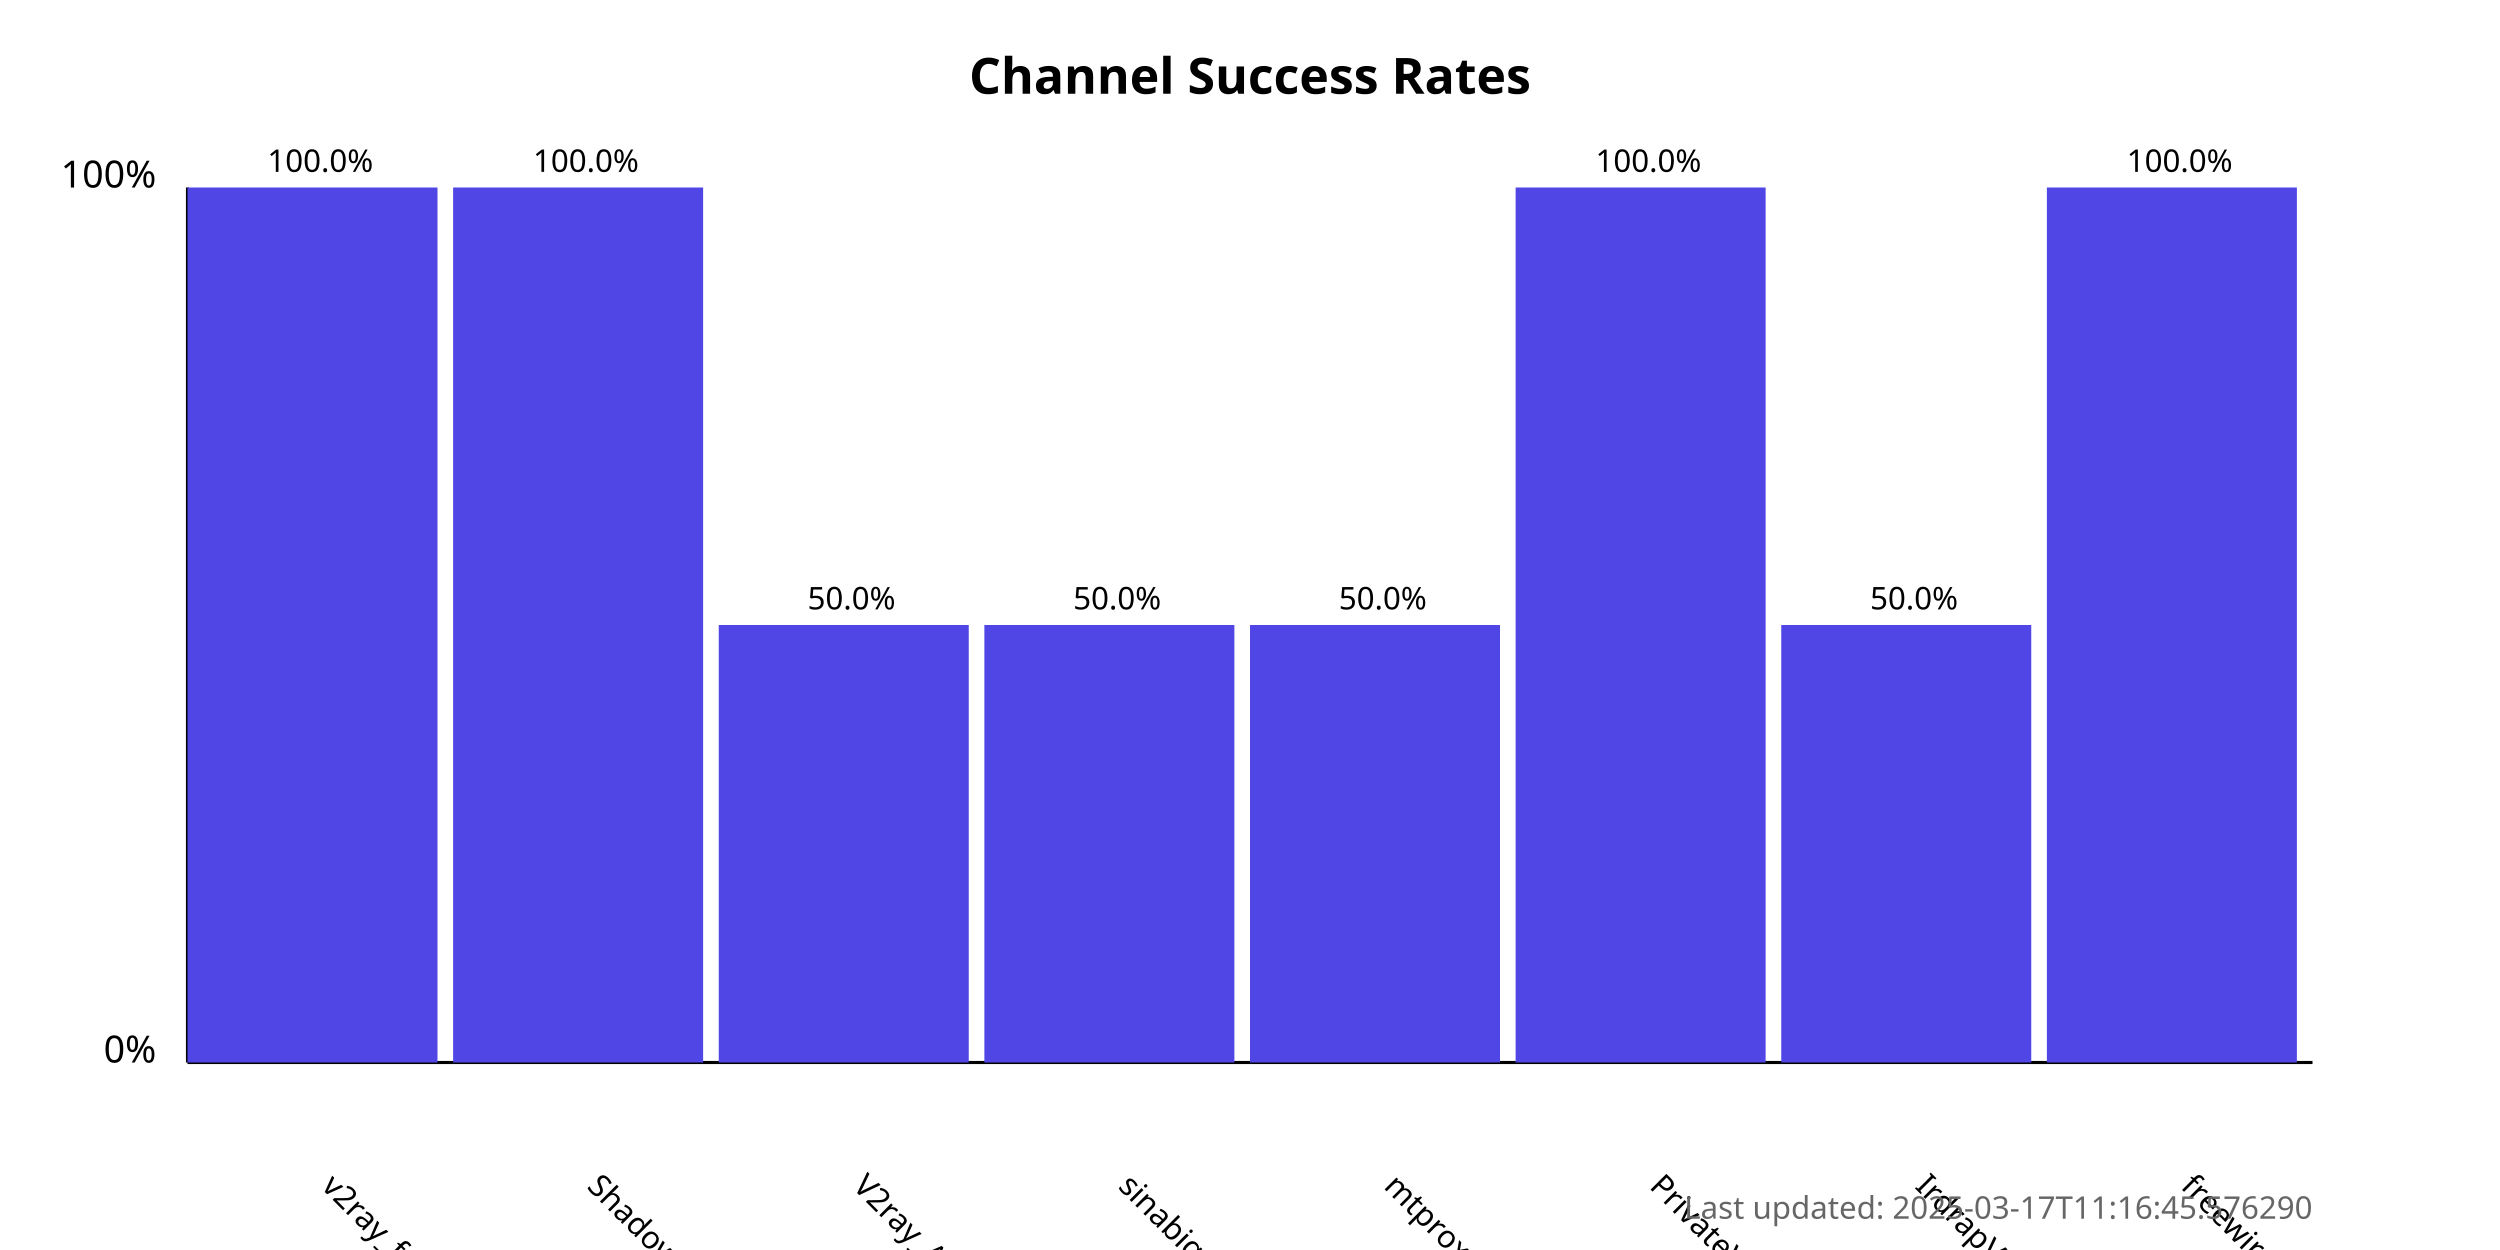
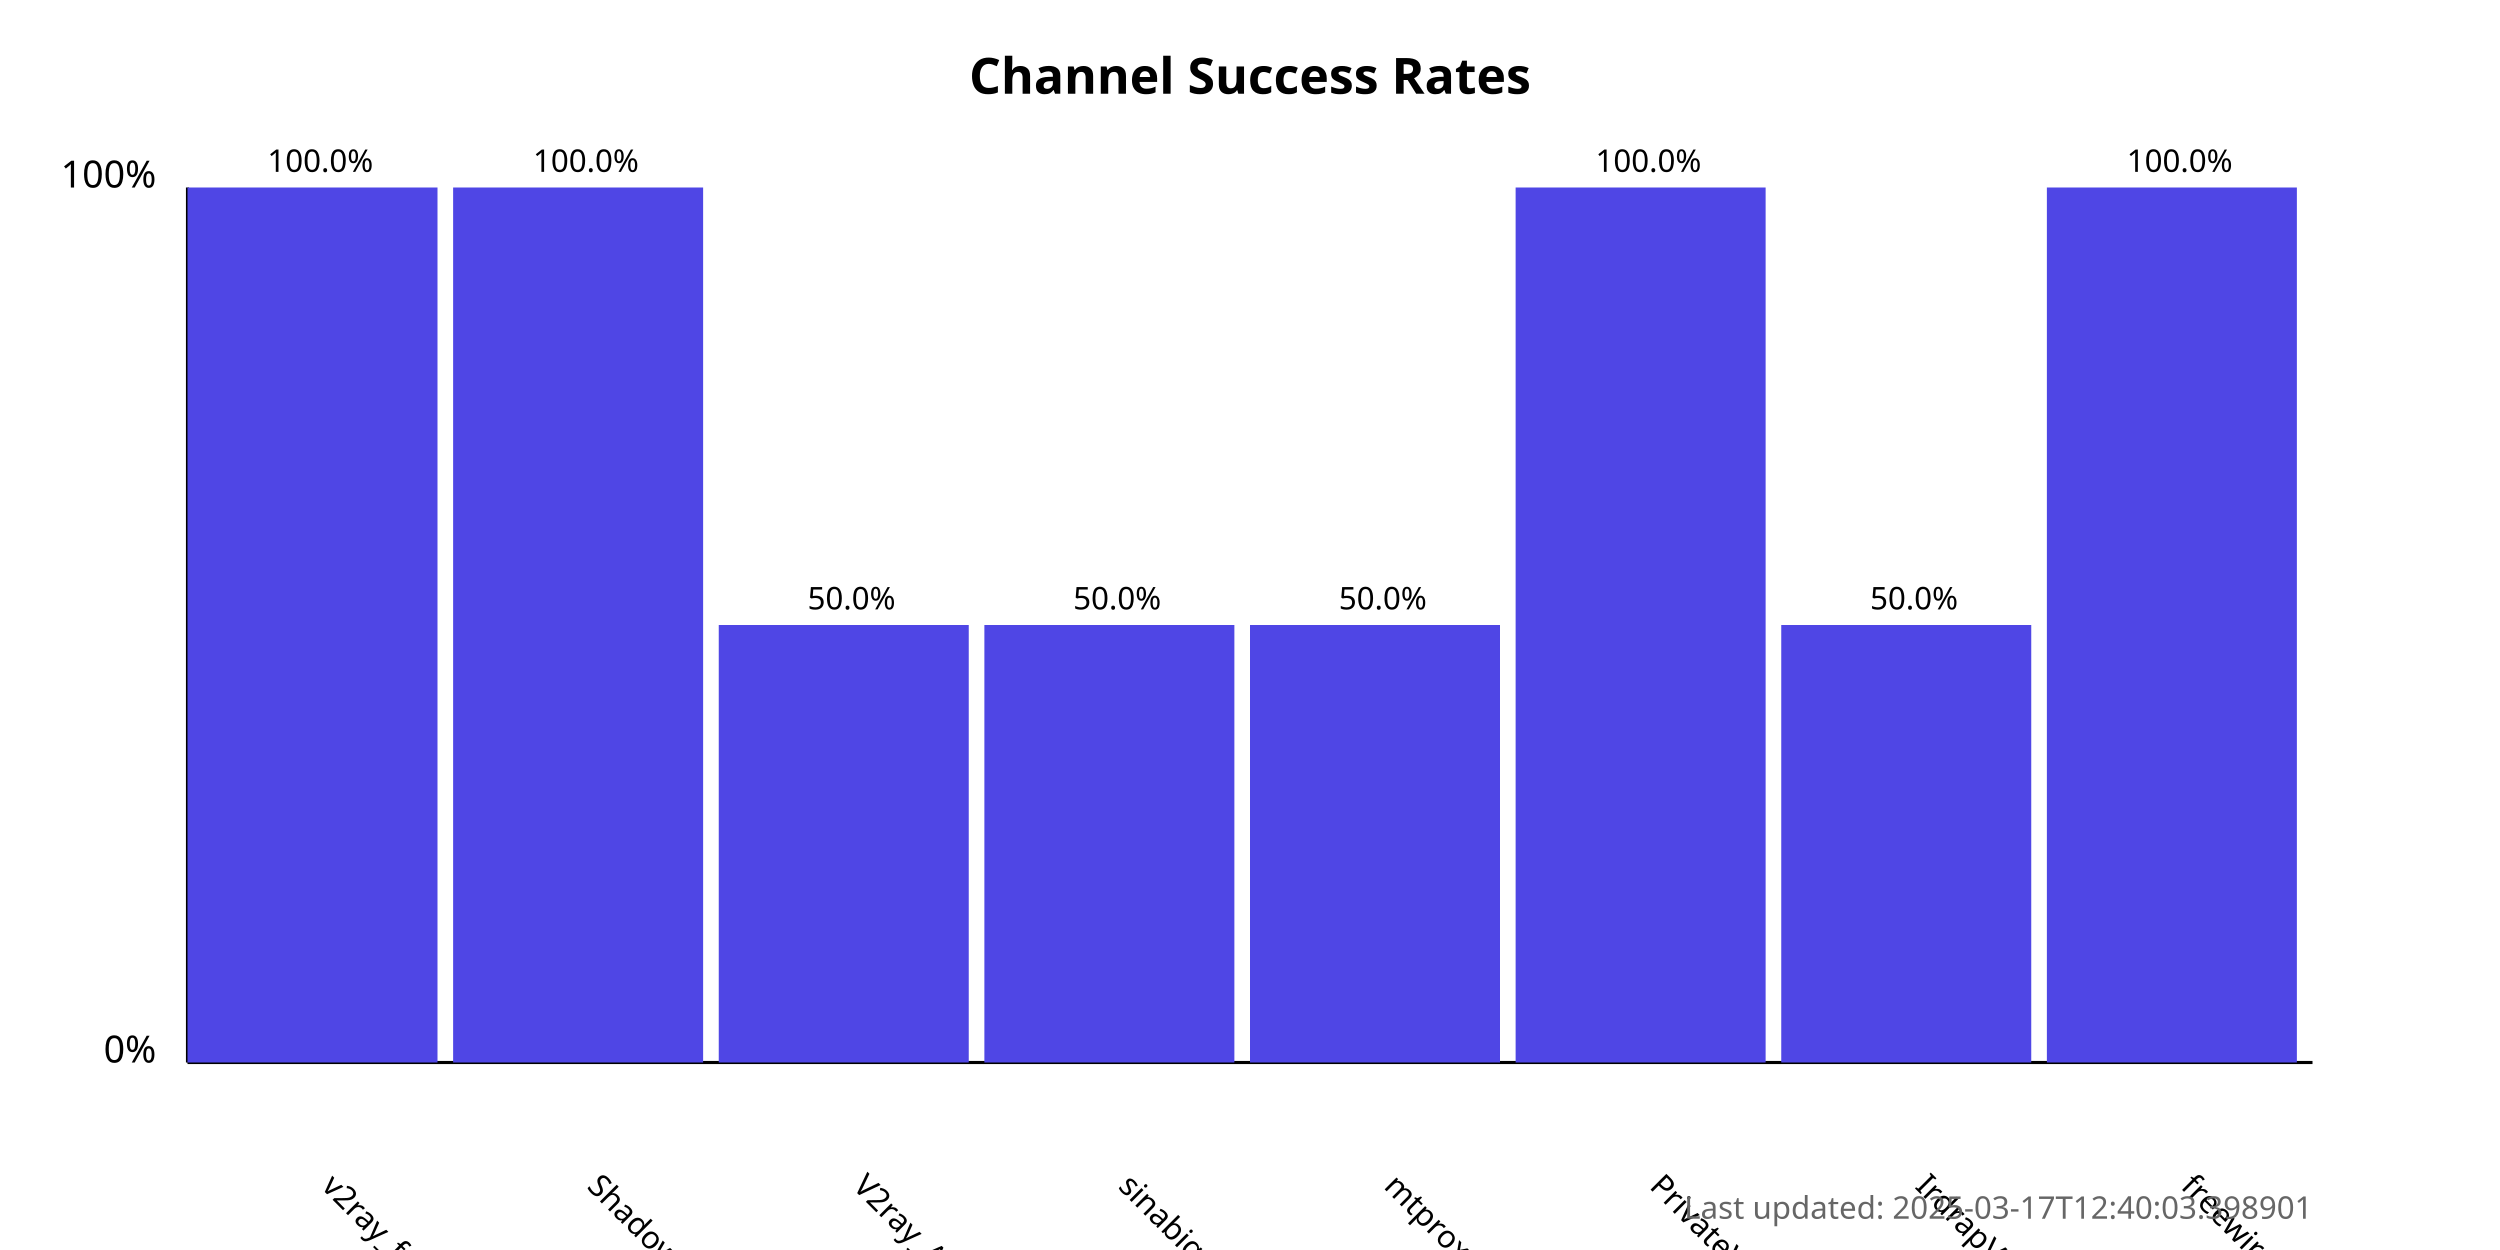
<svg xmlns="http://www.w3.org/2000/svg" width="800" height="400">
  <style>
            .chart-title { font: bold 16px sans-serif; }
            .axis-label { font: 12px sans-serif; }
            .tick-label { font: 10px sans-serif; }
            .bar { fill: #4f46e5; }
            .bar:hover { fill: #6366f1; }
            .timestamp { font: 10px sans-serif; fill: #666; }
        </style>
  <text x="400.0" y="30" text-anchor="middle" class="chart-title">
            Channel Success Rates
        </text>
  <line x1="60" y1="340" x2="60" y2="60" stroke="black" stroke-width="1" />
  <line x1="60" y1="340" x2="740" y2="340" stroke="black" stroke-width="1" />
  <text x="50" y="340" text-anchor="end" class="axis-label">0%</text>
  <text x="50" y="60" text-anchor="end" class="axis-label">100%</text>
  <g>
    <rect x="60" y="60.0" width="80.0" height="280.0" class="bar" />
    <text x="102.5" y="380" transform="rotate(45, 102.5, 380)" text-anchor="start" class="tick-label">
                v2ray_free_conf
            </text>
    <text x="102.5" y="55.0" text-anchor="middle" class="tick-label">
                100.0%
            </text>
  </g>
  <g>
    <rect x="145.0" y="60.0" width="80.0" height="280.0" class="bar" />
    <text x="187.5" y="380" transform="rotate(45, 187.5, 380)" text-anchor="start" class="tick-label">
                ShadowProxy66
            </text>
    <text x="187.5" y="55.0" text-anchor="middle" class="tick-label">
                100.0%
            </text>
  </g>
  <g>
    <rect x="230.0" y="200.0" width="80.0" height="140.0" class="bar" />
    <text x="272.5" y="380" transform="rotate(45, 272.5, 380)" text-anchor="start" class="tick-label">
                V2ray_Alpha
            </text>
    <text x="272.5" y="195.0" text-anchor="middle" class="tick-label">
                50.0%
            </text>
  </g>
  <g>
    <rect x="315.0" y="200.0" width="80.0" height="140.0" class="bar" />
    <text x="357.5" y="380" transform="rotate(45, 357.5, 380)" text-anchor="start" class="tick-label">
                sinabigo
            </text>
    <text x="357.5" y="195.0" text-anchor="middle" class="tick-label">
                50.0%
            </text>
  </g>
  <g>
    <rect x="400.0" y="200.0" width="80.0" height="140.0" class="bar" />
    <text x="442.5" y="380" transform="rotate(45, 442.5, 380)" text-anchor="start" class="tick-label">
                mtproxy_lists
            </text>
    <text x="442.5" y="195.0" text-anchor="middle" class="tick-label">
                50.0%
            </text>
  </g>
  <g>
    <rect x="485.0" y="60.0" width="80.0" height="280.0" class="bar" />
    <text x="527.5" y="380" transform="rotate(45, 527.5, 380)" text-anchor="start" class="tick-label">
                PrivateVPNs
            </text>
    <text x="527.5" y="55.0" text-anchor="middle" class="tick-label">
                100.0%
            </text>
  </g>
  <g>
    <rect x="570.0" y="200.0" width="80.0" height="140.0" class="bar" />
    <text x="612.5" y="380" transform="rotate(45, 612.5, 380)" text-anchor="start" class="tick-label">
                IrdrapVPNnews
            </text>
    <text x="612.5" y="195.0" text-anchor="middle" class="tick-label">
                50.0%
            </text>
  </g>
  <g>
    <rect x="655.0" y="60.0" width="80.0" height="280.0" class="bar" />
    <text x="697.5" y="380" transform="rotate(45, 697.5, 380)" text-anchor="start" class="tick-label">
                freewireguard
            </text>
    <text x="697.5" y="55.0" text-anchor="middle" class="tick-label">
                100.0%
            </text>
  </g>
  <text x="740" y="390" text-anchor="end" class="timestamp">
-             Last updated: 2025-03-17T11:16:45.576290
+             Last updated: 2025-03-17T12:40:03.398901
        </text>
</svg>
